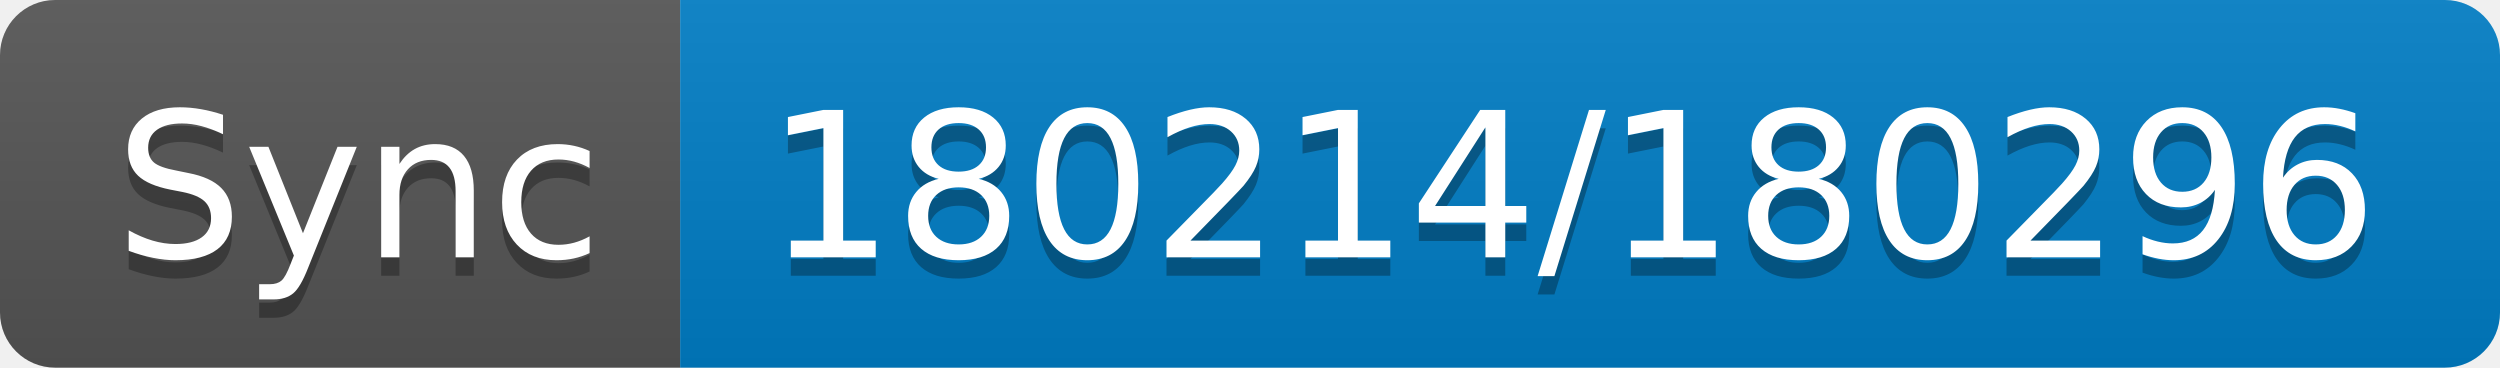
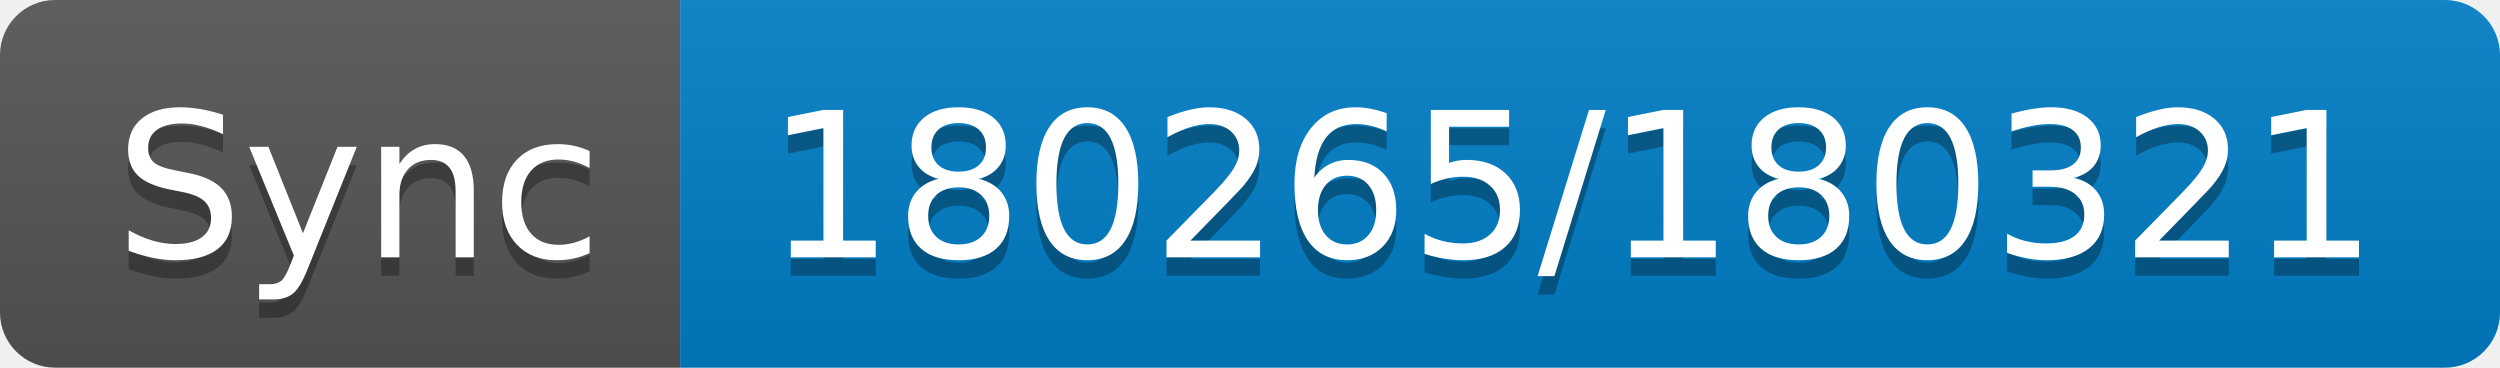
- <svg xmlns="http://www.w3.org/2000/svg" width="136" height="20" role="img" aria-label="Sync: 180214/180296">
+ <svg xmlns="http://www.w3.org/2000/svg" width="136" height="20" role="img" aria-label="Sync: 180265/180321">
  <linearGradient id="s" x2="0" y2="100%">
    <stop offset="0" stop-color="#bbb" stop-opacity=".1" />
    <stop offset="1" stop-opacity=".1" />
  </linearGradient>
  <clipPath id="r">
    <rect width="136" height="20" rx="3" fill="#fff" />
  </clipPath>
  <g clip-path="url(#r)">
    <rect width="37" height="20" fill="#555" />
    <rect x="37" width="99" height="20" fill="#007ec6" />
    <rect width="136" height="20" fill="url(#s)" />
  </g>
  <g fill="#fff" text-anchor="middle" font-family="Verdana,Geneva,DejaVu Sans,sans-serif" text-rendering="geometricPrecision" font-size="110">
    <text aria-hidden="true" x="195" y="150" fill="#010101" fill-opacity=".3" transform="scale(.1)" textLength="270">Sync</text>
    <text x="195" y="140" transform="scale(.1)" fill="#fff" textLength="270">Sync</text>
-     <text aria-hidden="true" x="855" y="150" fill="#010101" fill-opacity=".3" transform="scale(.1)" textLength="890">180214/180296</text>
-     <text x="855" y="140" transform="scale(.1)" fill="#fff" textLength="890">180214/180296</text>
+     <text aria-hidden="true" x="855" y="150" fill="#010101" fill-opacity=".3" transform="scale(.1)" textLength="890">180265/180321</text>
+     <text x="855" y="140" transform="scale(.1)" fill="#fff" textLength="890">180265/180321</text>
  </g>
</svg>
